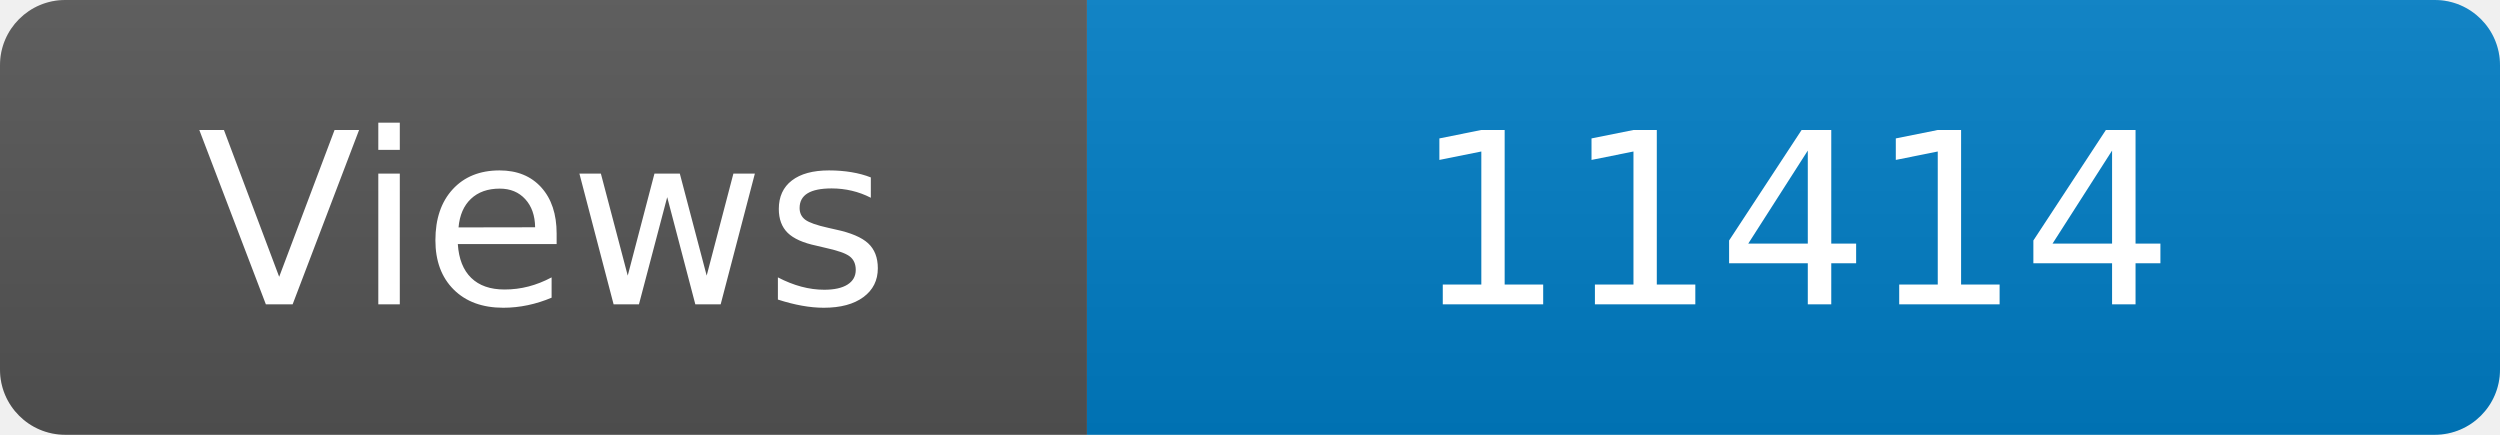
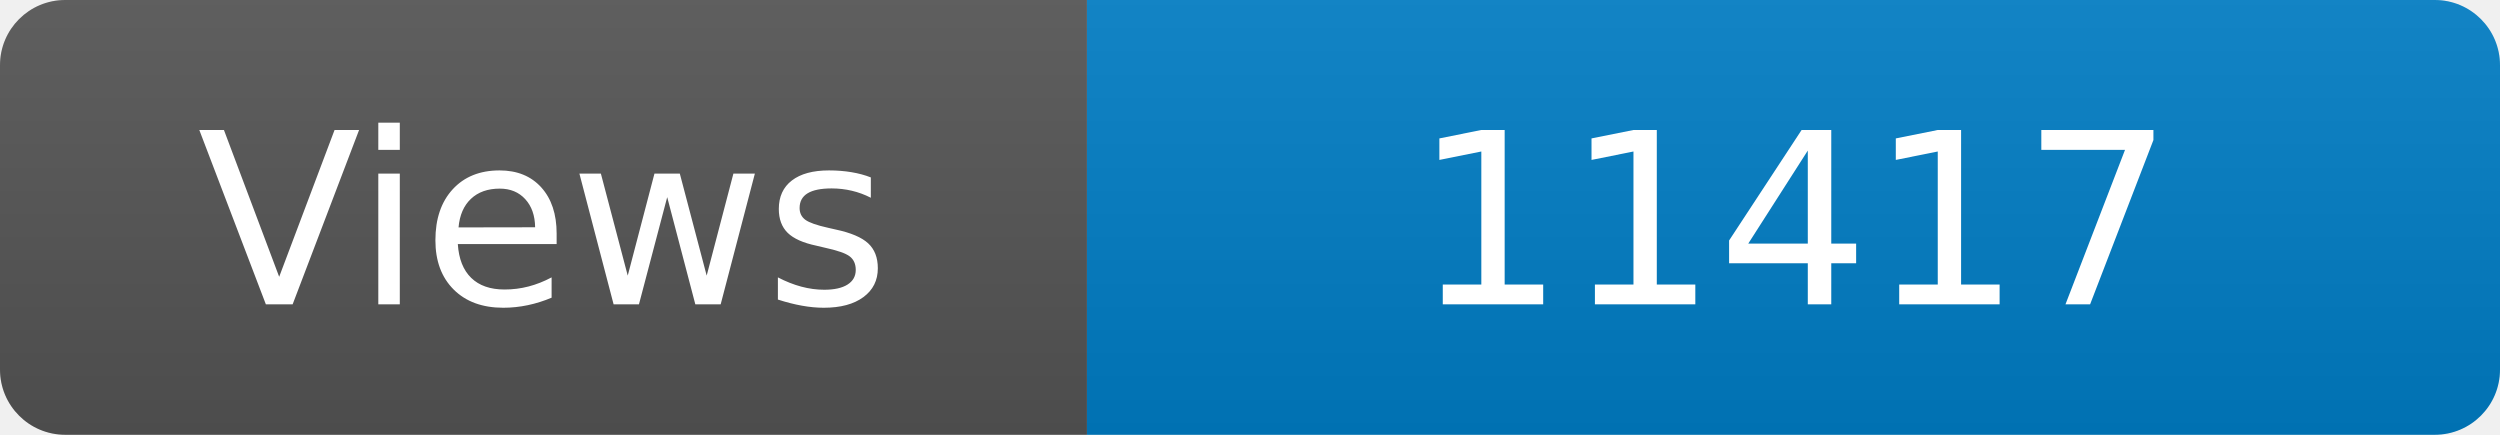
<svg xmlns="http://www.w3.org/2000/svg" width="115" height="20" role="img" aria-label="Maintained?: yes">
  <linearGradient id="s" x2="0" y2="100%">
    <stop offset="0" stop-color="#bbb" stop-opacity=".1" />
    <stop offset="1" stop-opacity=".1" />
  </linearGradient>
  <clipPath id="r">
    <rect width="115" height="20" rx="3" fill="#fff" />
  </clipPath>
  <g clip-path="url(#r)">
    <rect width="50" height="20" fill="#555" />
    <rect x="50" width="160" height="20" fill="#007ec6" />
    <rect width="115" height="20" fill="url(#s)" />
  </g>
  <g fill="#fff" text-anchor="middle" font-family="Verdana,Geneva,DejaVu Sans,sans-serif" font-size="110">
    <text x="250" y="140" transform="scale(.1)" fill="#fff">Views</text>
-     <text x="825" y="140" transform="scale(.1)" fill="#fff">11414</text>
+     <text x="825" y="140" transform="scale(.1)" fill="#fff">11417</text>
  </g>
</svg>
